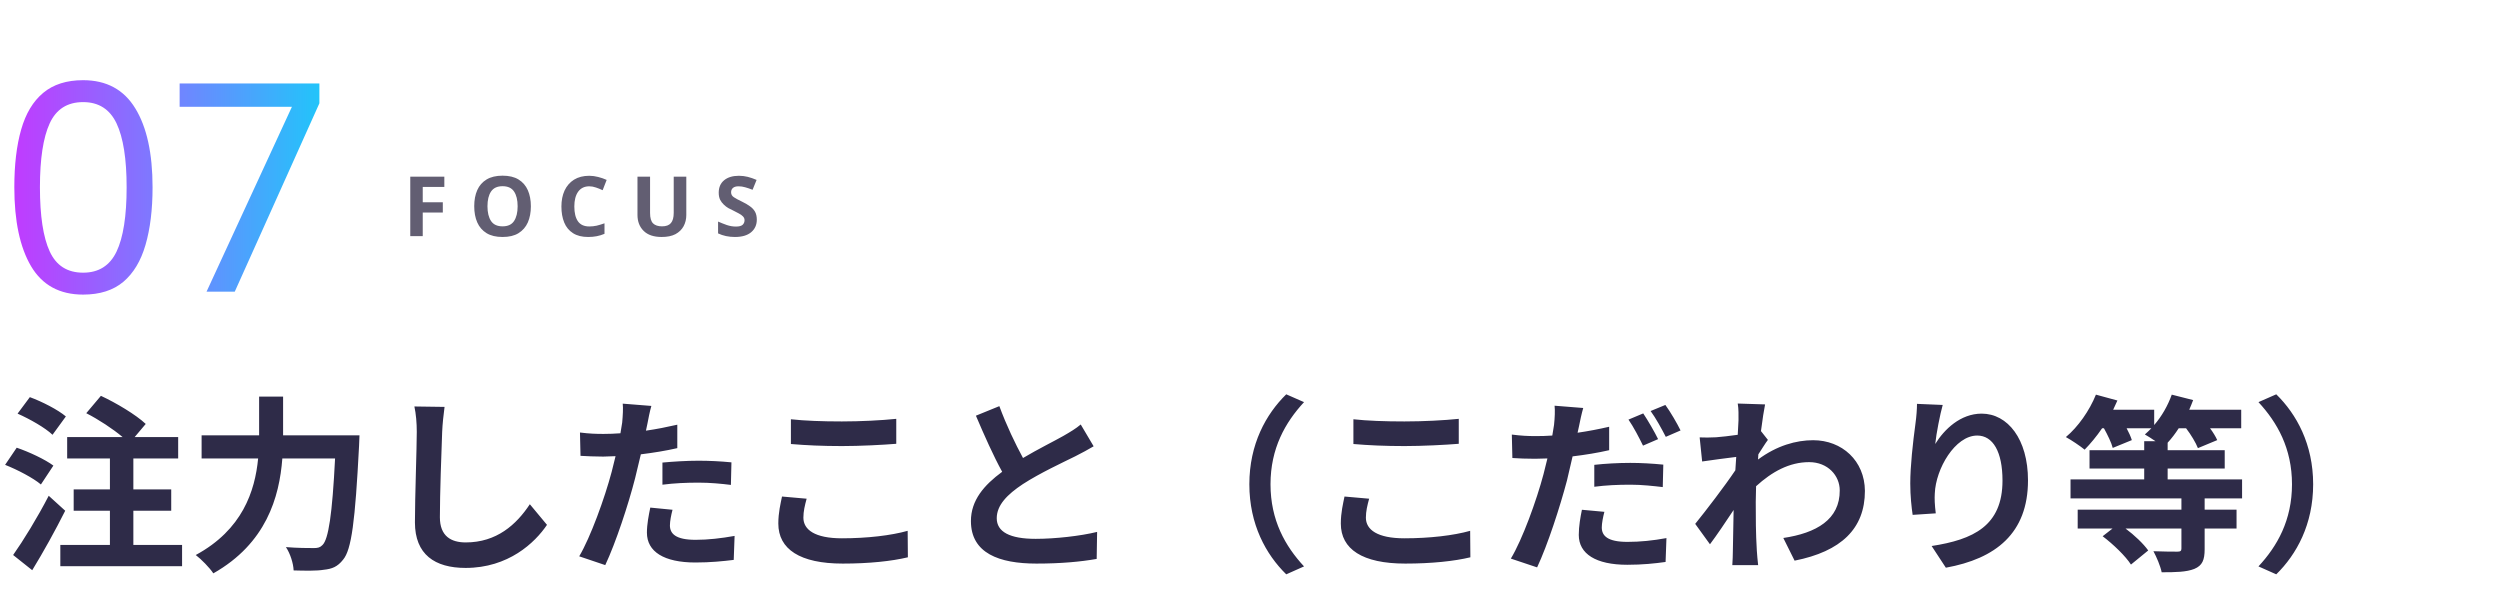
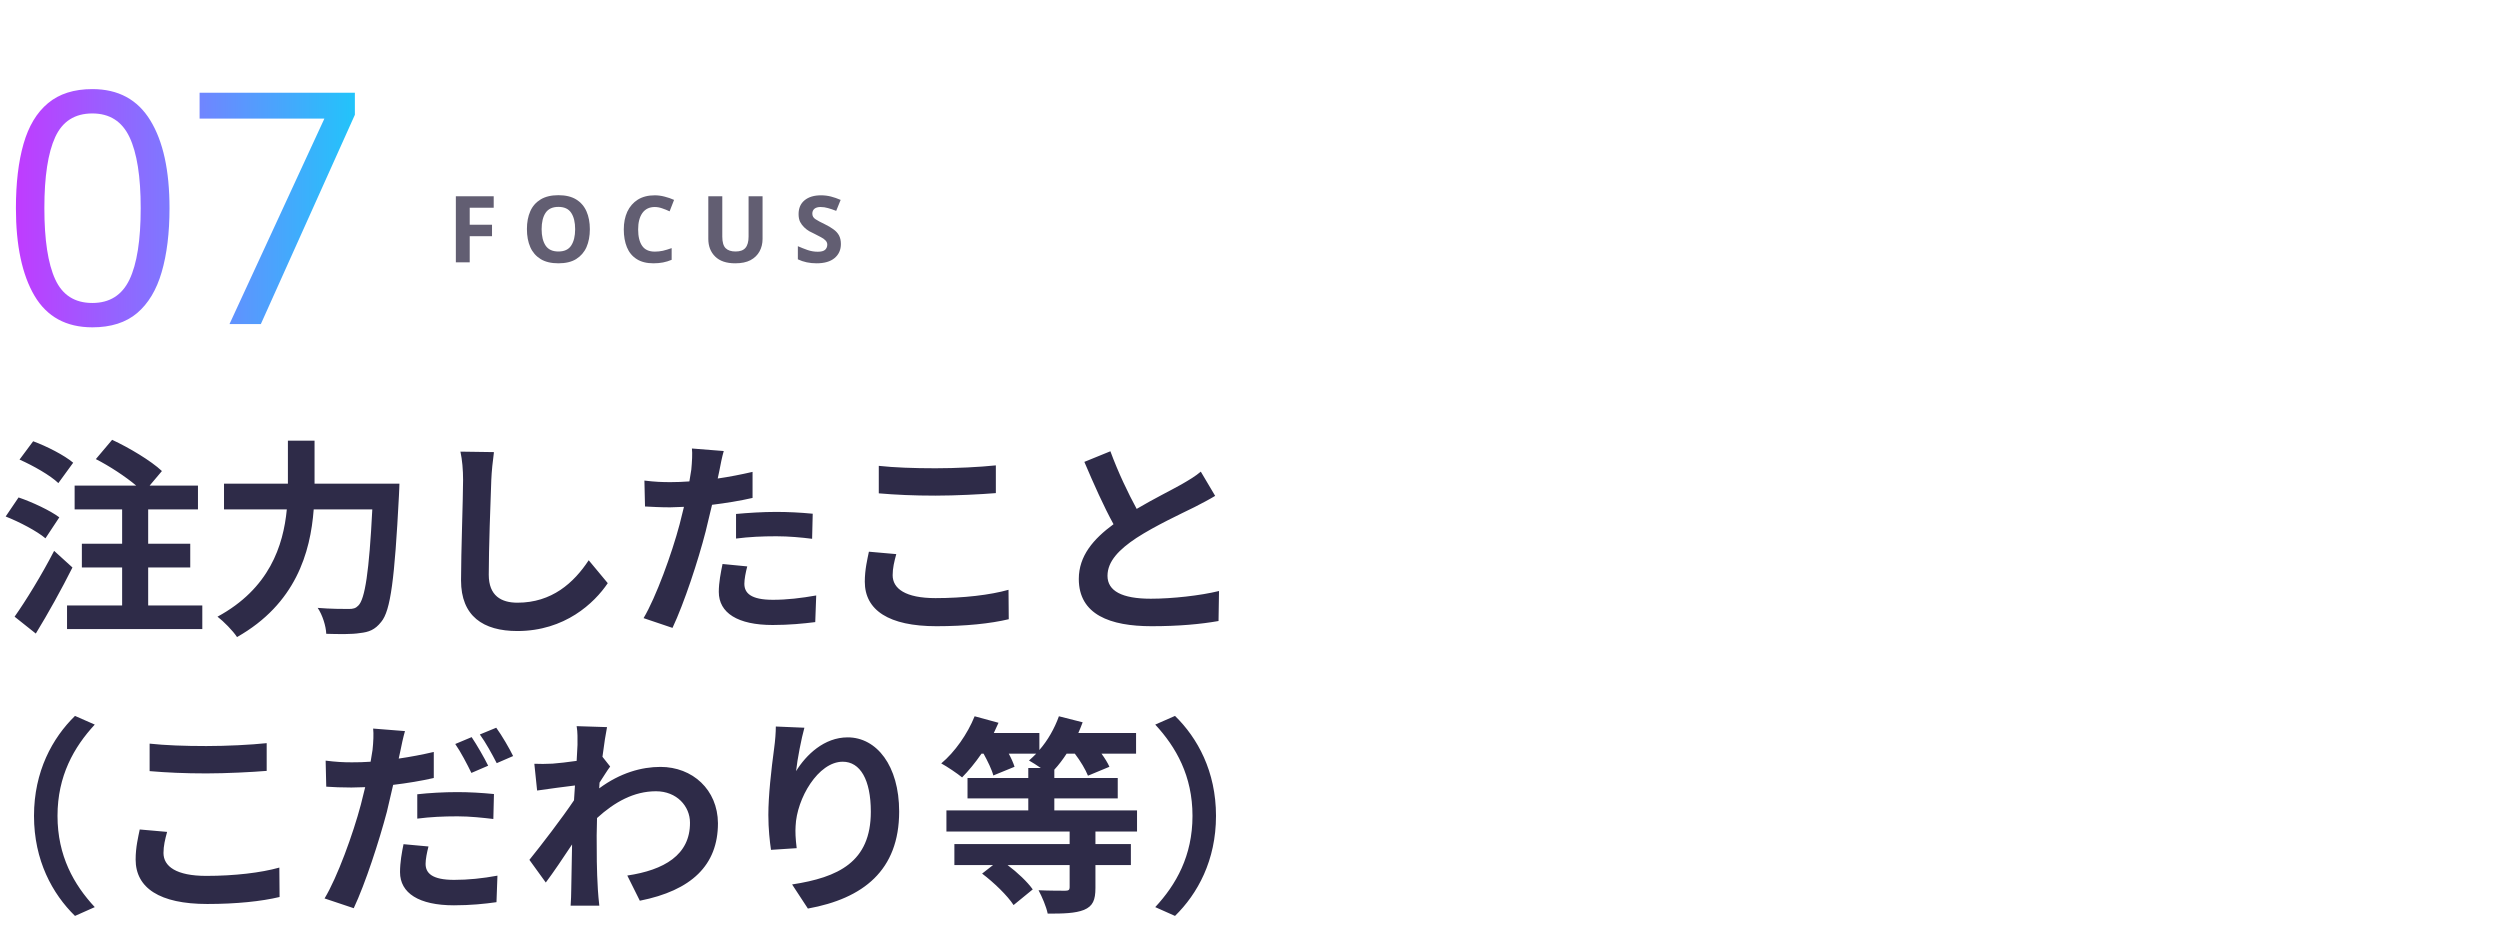
- <svg xmlns="http://www.w3.org/2000/svg" viewBox="0 0 360 86" width="360" height="86" role="img">
+ <svg xmlns="http://www.w3.org/2000/svg" viewBox="0 0 324 122" width="324" height="122" role="img">
  <defs>
    <filter id="glow" x="-30%" y="-30%" width="160%" height="160%">
      <feGaussianBlur stdDeviation="1.6" result="b" />
      <feMerge>
        <feMergeNode in="b" />
        <feMergeNode in="SourceGraphic" />
      </feMerge>
    </filter>
    <linearGradient id="brand" x1="0" y1="0" x2="1" y2="0">
      <stop offset="0" stop-color="#C03BFF" />
      <stop offset=".55" stop-color="#6F86FF" />
      <stop offset="1" stop-color="#22C4FA" />
    </linearGradient>
    <linearGradient id="bg" x1="0" y1="0" x2="1" y2="1">
      <stop offset="0" stop-color="#E8FAFF" />
      <stop offset="1" stop-color="#FFF5DC" />
    </linearGradient>
    <style>
.jp{font-family:'Hiragino Sans','Hiragino Kaku Gothic ProN','Yu Gothic UI','Yu Gothic','Meiryo','Noto Sans JP','Noto Sans CJK JP',sans-serif}
.disp{font-family:Impact,Haettenschweiler,'Anton','Arial Narrow Bold','Arial Black',sans-serif}
.gh{font-family:-apple-system,BlinkMacSystemFont,'Segoe UI','Noto Sans',Helvetica,Arial,sans-serif}
.rnd{font-family:RcRounded,'Hiragino Maru Gothic ProN','Yu Gothic UI','Noto Sans JP',sans-serif}
.hand{font-family:RcHand,'Hiragino Maru Gothic ProN','Yu Gothic UI','Noto Sans JP',sans-serif}
.mono{font-family:ui-monospace,SFMono-Regular,'Cascadia Mono',Consolas,'Liberation Mono',monospace}

@keyframes bob{0%,100%{transform:translateY(0)}50%{transform:translateY(-5px)}}
@keyframes blink{0%,90%,100%{transform:scaleY(1)}94%{transform:scaleY(.12)}}
@keyframes flow{to{stroke-dashoffset:-28}}
@keyframes pulse{0%,100%{opacity:.55}50%{opacity:1}}
.bob{animation:bob 2.6s ease-in-out infinite}
.eyes{transform-box:fill-box;transform-origin:center;animation:blink 4.8s infinite}
.flow{stroke-dasharray:6 8;animation:flow 1.1s linear infinite}
.pulse{animation:pulse 2.4s ease-in-out infinite}
@media (prefers-reduced-motion:reduce){.bob,.eyes,.flow,.pulse{animation:none}}
</style>
  </defs>
  <text x="0" y="42" class="disp" font-size="42" font-weight="400" fill="url(#brand)" text-anchor="start" textLength="44" lengthAdjust="spacingAndGlyphs">07</text>
  <text x="58" y="34" class="gh" font-size="12" font-weight="600" fill="#625E72" text-anchor="start" letter-spacing="3">FOCUS</text>
-   <text x="0" y="80" class="gh" font-size="27" font-weight="600" fill="#2E2B48" text-anchor="start">注力したこと（こだわり等）</text>
+   <text x="0" y="80" class="gh" font-size="27" font-weight="600" fill="#2E2B48" text-anchor="start">注力したこと</text>
+   <text x="-13.5" y="116" class="gh" font-size="27" font-weight="600" fill="#2E2B48" text-anchor="start">（こだわり等）</text>
</svg>
